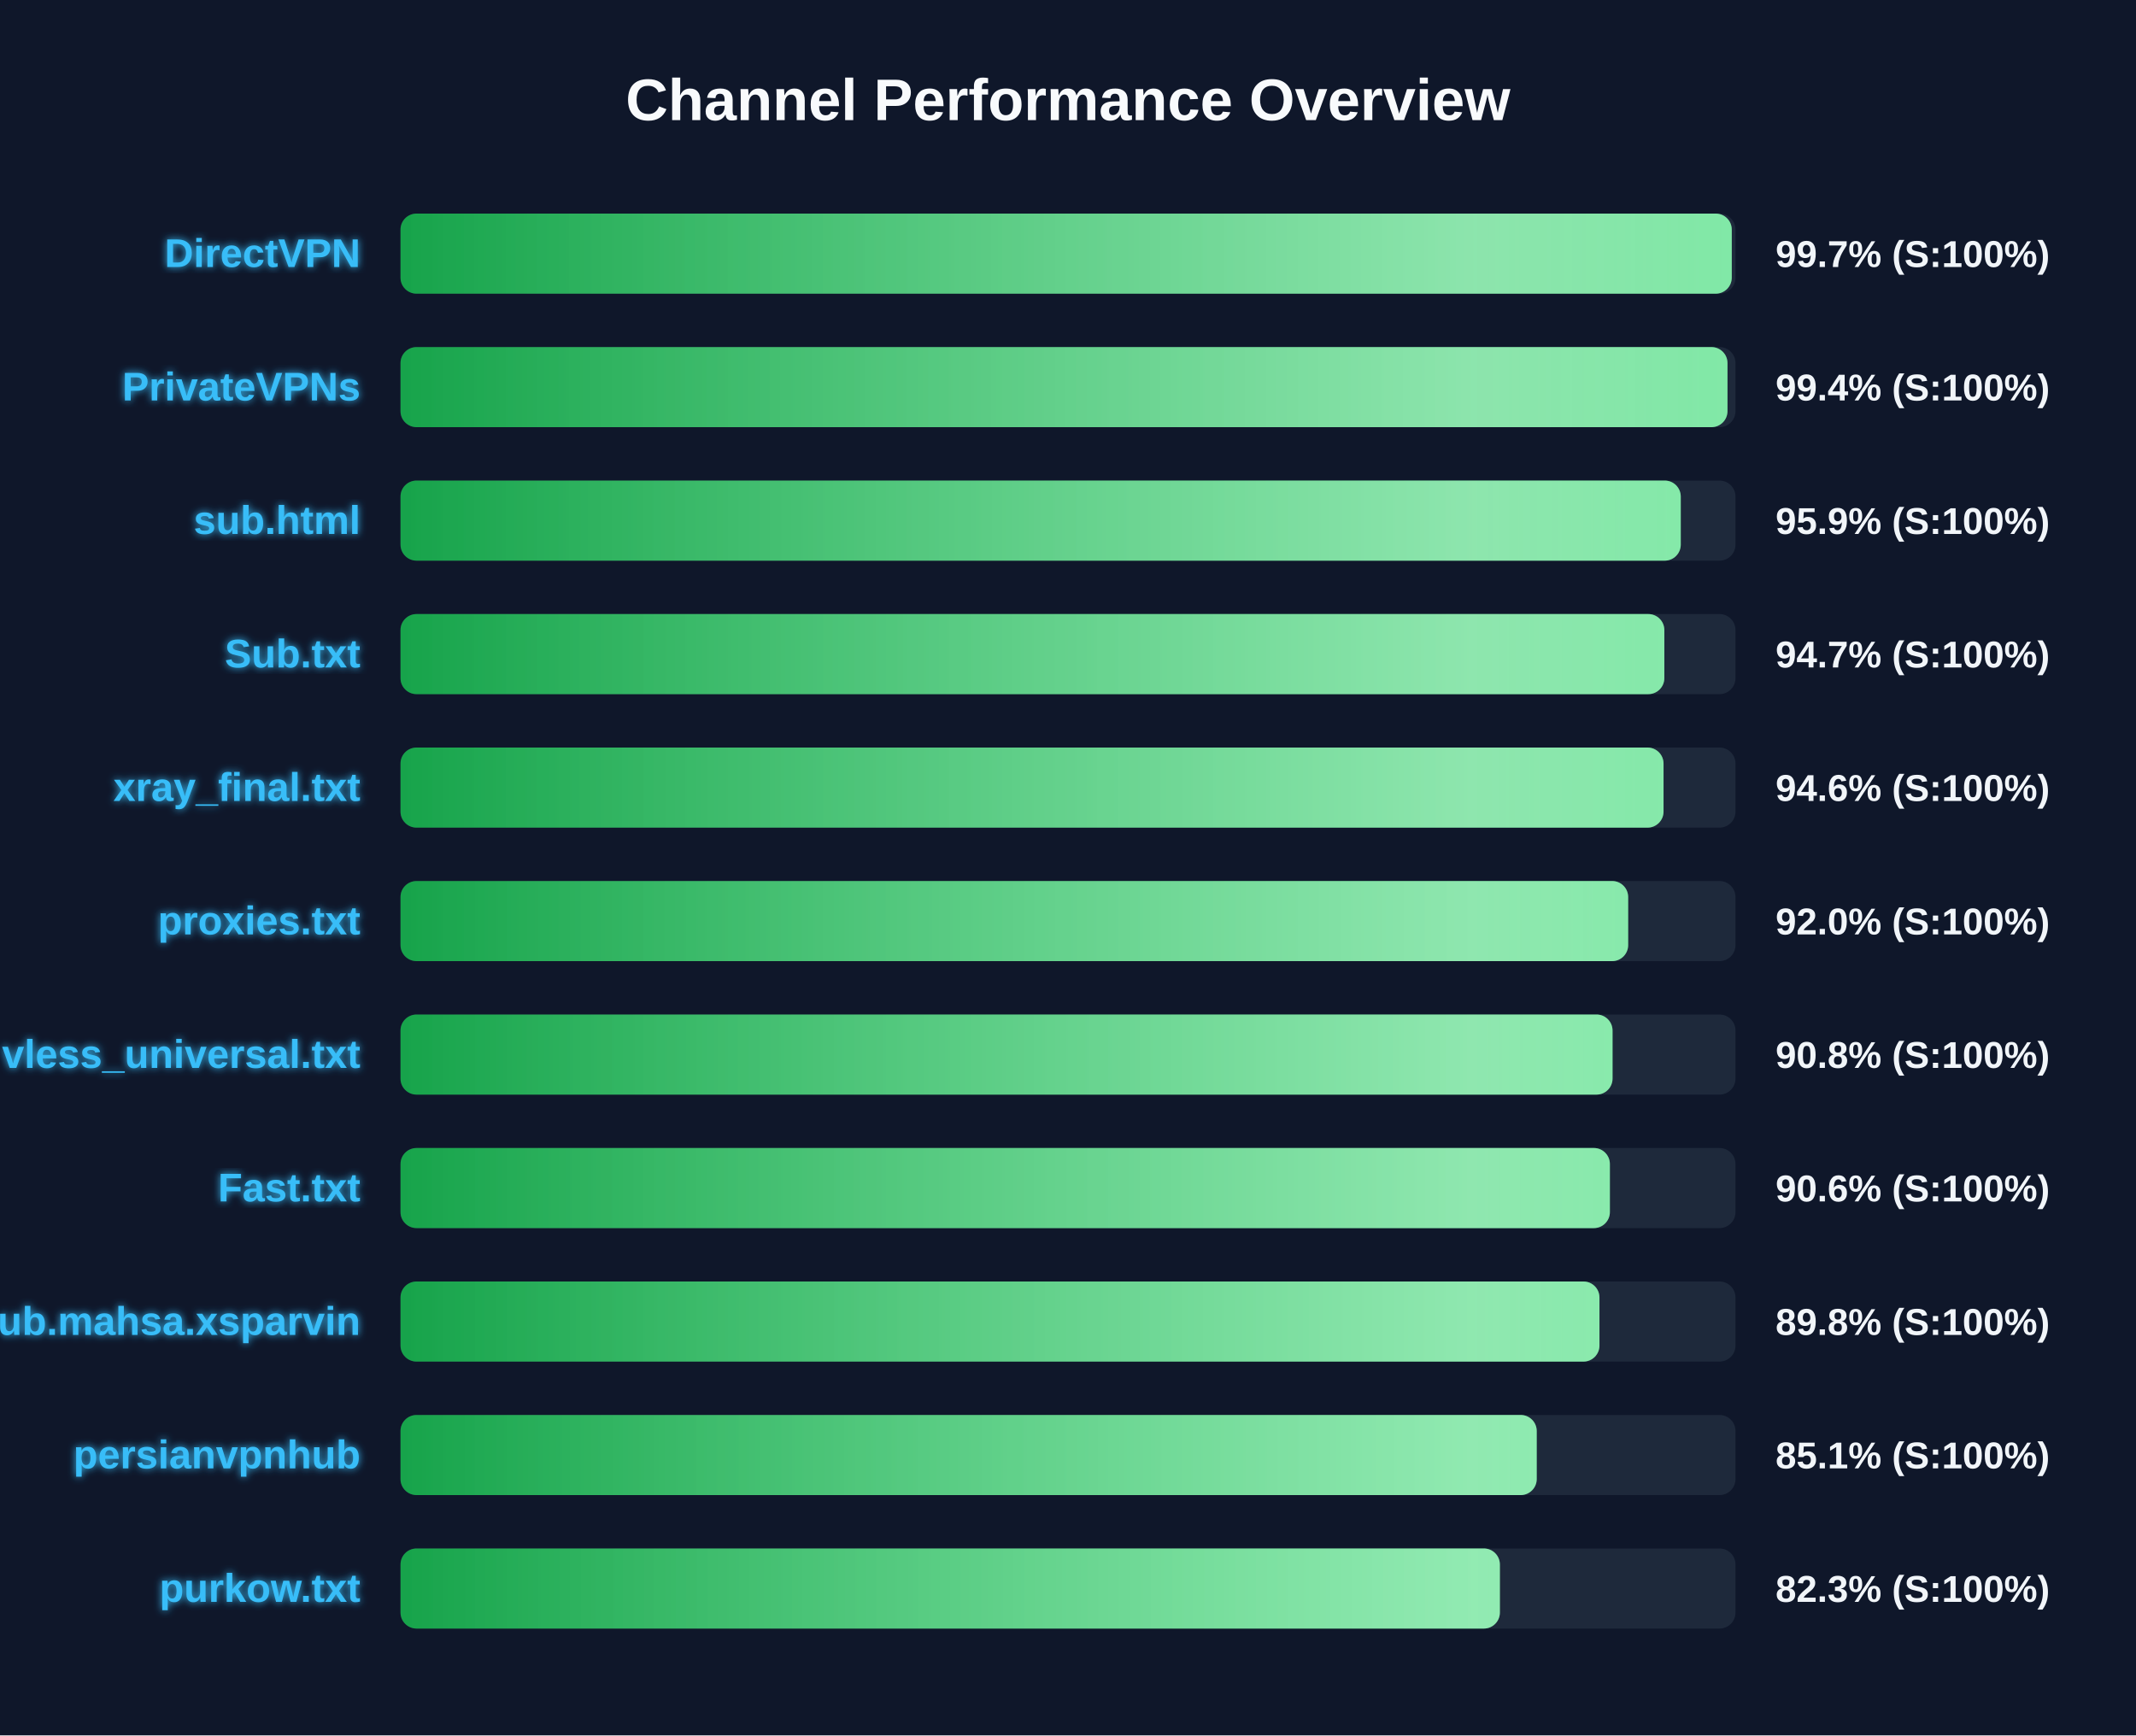
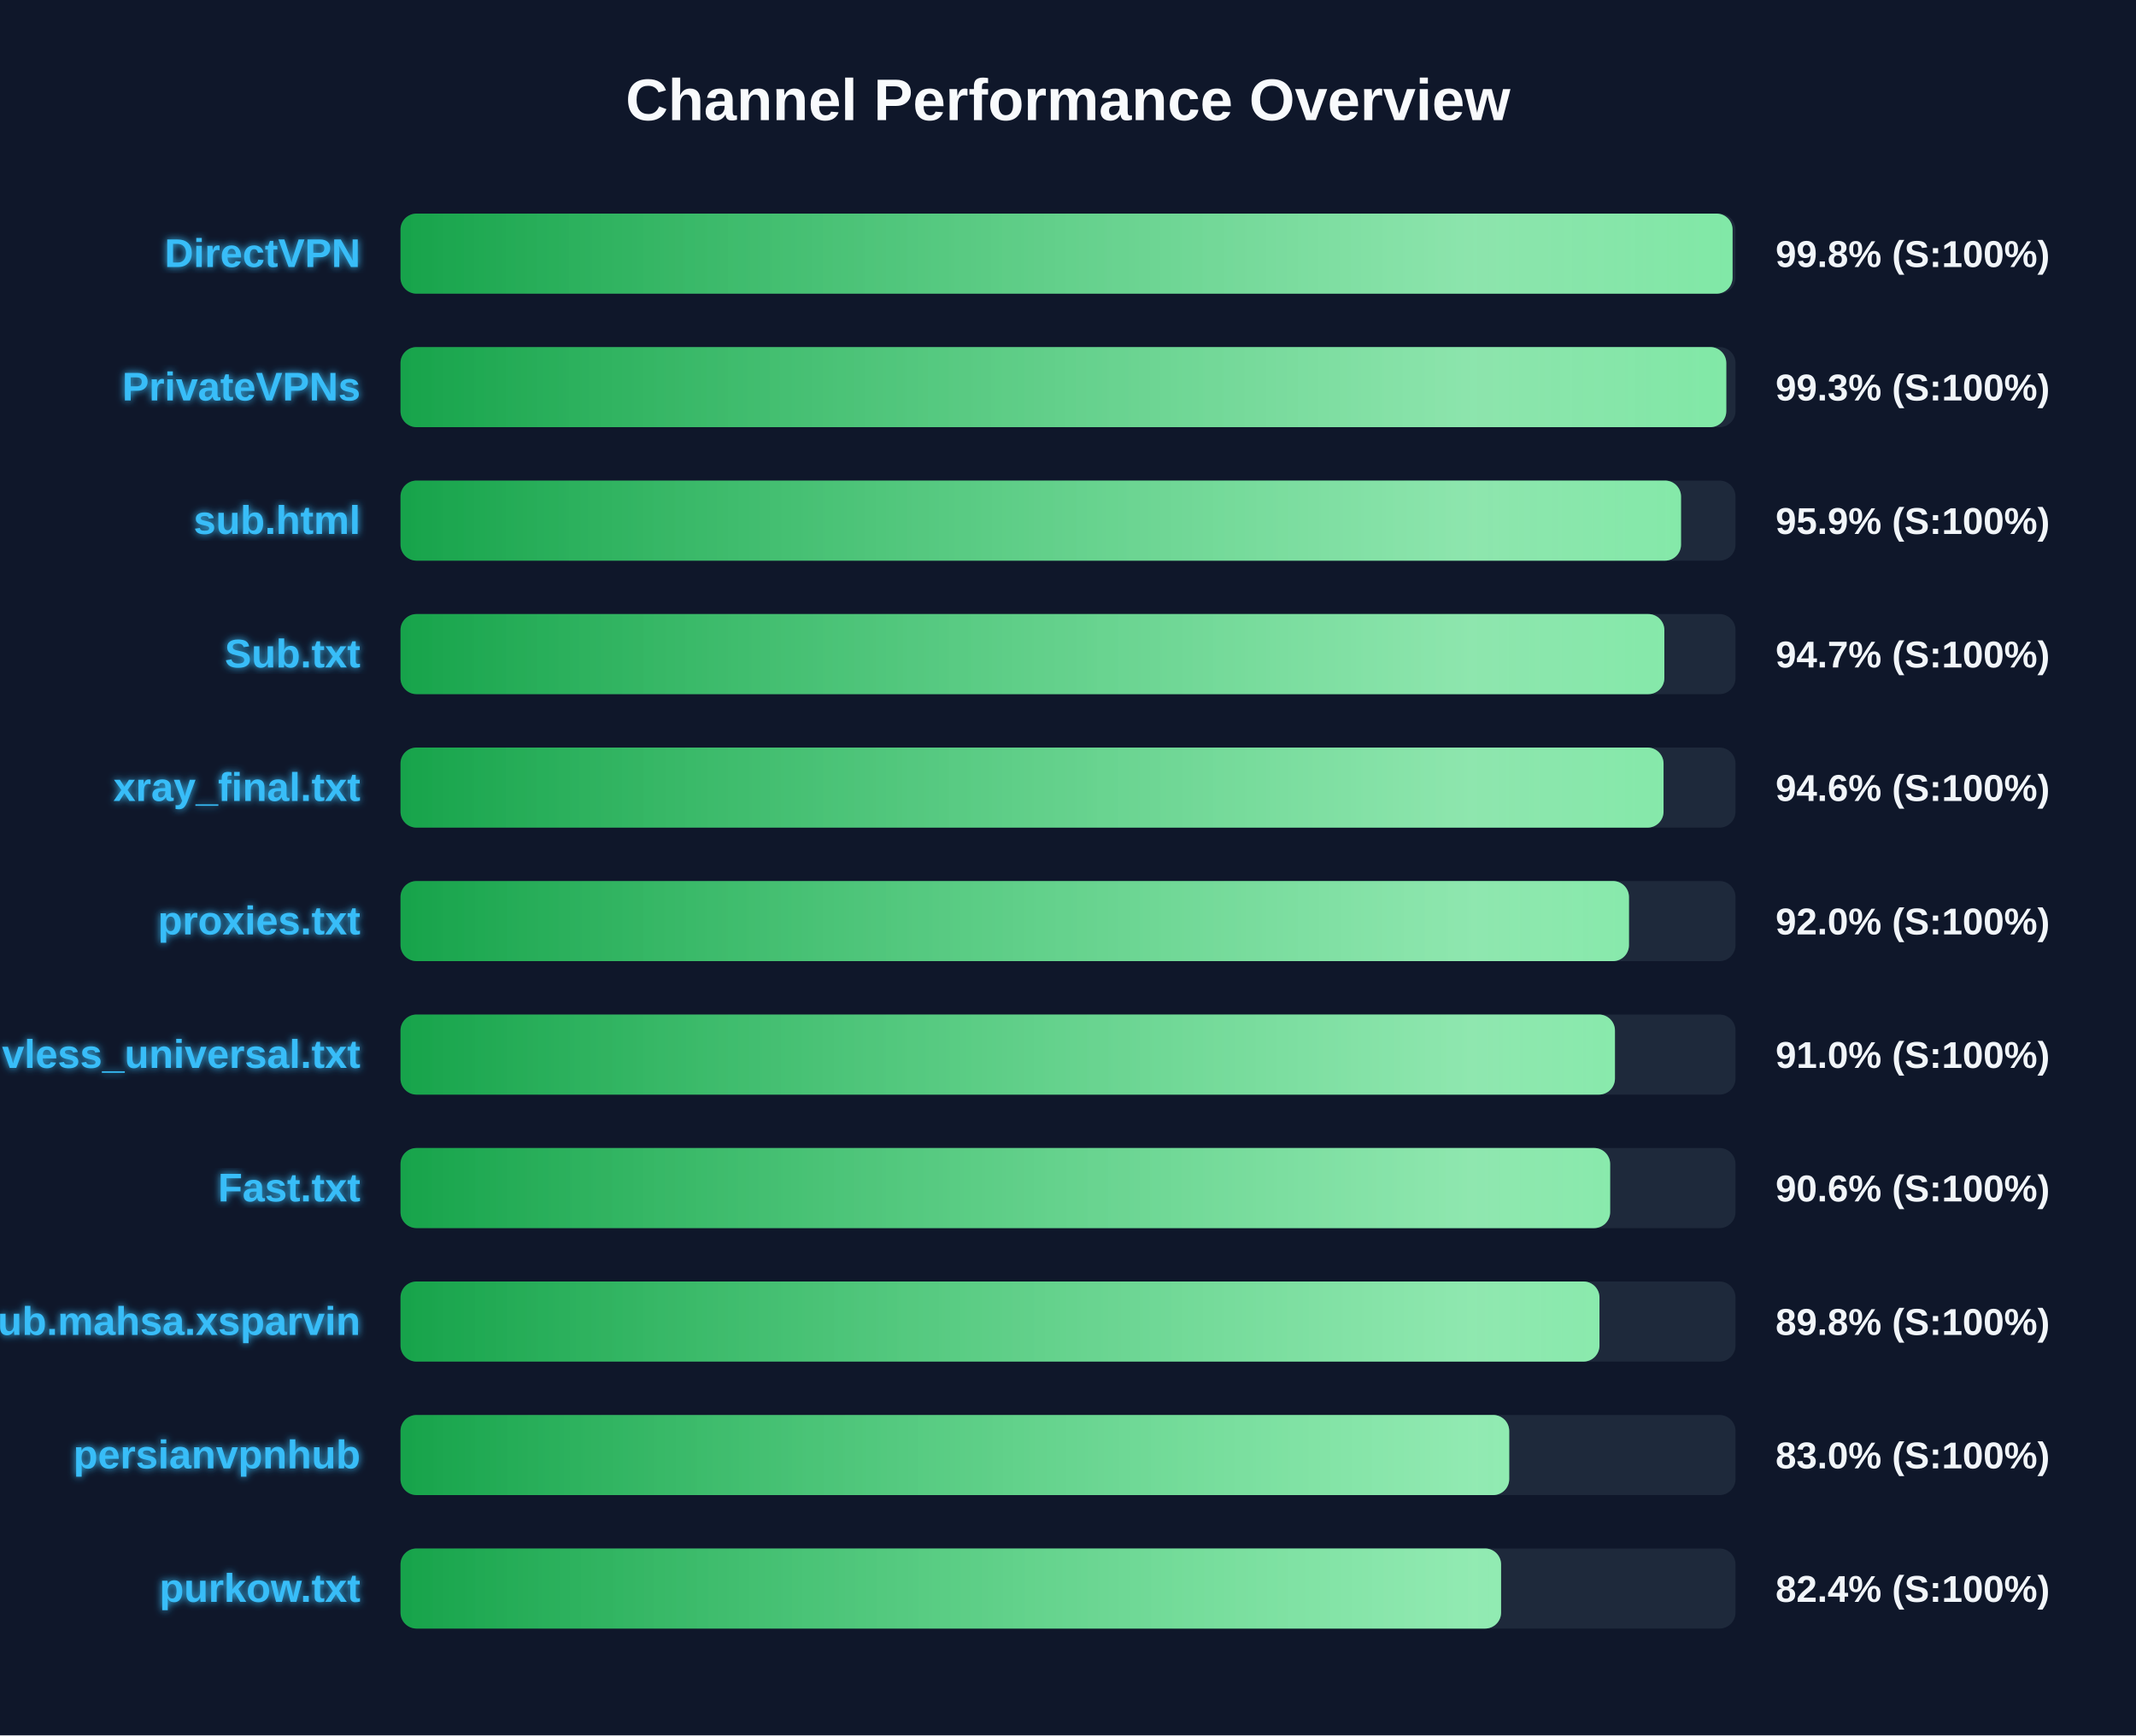
<svg xmlns="http://www.w3.org/2000/svg" width="800" height="650" version="1.1">
  <defs>
    <linearGradient id="grad-green" x1="0%" y1="0%" x2="100%" y2="0%">
      <stop offset="0%" stop-color="#16a34a" />
      <stop offset="100%" stop-color="#4ade80" />
    </linearGradient>
    <linearGradient id="grad-yellow" x1="0%" y1="0%" x2="100%" y2="0%">
      <stop offset="0%" stop-color="#ca8a04" />
      <stop offset="100%" stop-color="#fde047" />
    </linearGradient>
    <linearGradient id="grad-red" x1="0%" y1="0%" x2="100%" y2="0%">
      <stop offset="0%" stop-color="#dc2626" />
      <stop offset="100%" stop-color="#f87171" />
    </linearGradient>
    <linearGradient id="shimmer" x1="0%" y1="0%" x2="100%" y2="0%">
      <stop offset="0%" stop-color="rgba(255,255,255,0)" />
      <stop offset="50%" stop-color="rgba(255,255,255,0.4)" />
      <stop offset="100%" stop-color="rgba(255,255,255,0)" />
    </linearGradient>
    <filter id="glow" x="-20%" y="-20%" width="140%" height="140%">
      <feGaussianBlur stdDeviation="1.5" result="blur" />
      <feComposite in="SourceGraphic" in2="blur" operator="over" />
    </filter>
  </defs>
  <style>
        .bg-rect { fill: #0f172a; }
        .title { font: bold 22px 'Segoe UI', Arial, sans-serif; fill: #f8fafc; }
        .row { font: bold 15px 'Segoe UI', Arial, sans-serif; fill: #38bdf8; filter: url(#glow); }
        .score { font: bold 14px 'Segoe UI', Arial, sans-serif; fill: #f1f5f9; }
        @keyframes shimmer-anim {
            0% { transform: translateX(-100%); }
            100% { transform: translateX(200%); }
        }
        .shimmer-rect {
            animation: shimmer-anim 2.5s infinite linear;
        }
    </style>
  <rect width="100%" height="100%" class="bg-rect" />
  <text x="400" y="45" text-anchor="middle" class="title">Channel Performance Overview</text>
  <rect x="150" y="80" width="500" height="30" fill="#1e293b" rx="6" />
  <clipPath id="clip-0">
-     <rect x="150" y="80" width="498.6" height="30" rx="6" />
+     <rect x="150" y="80" width="498.9" height="30" rx="6" />
  </clipPath>
-   <rect x="150" y="80" width="498.6" height="30" fill="url(#grad-green)" rx="6" />
+   <rect x="150" y="80" width="498.9" height="30" fill="url(#grad-green)" rx="6" />
  <g clip-path="url(#clip-0)">
    <rect x="150" y="80" width="100%" height="30" fill="url(#shimmer)" class="shimmer-rect" />
  </g>
  <text x="135" y="100" text-anchor="end" class="row">DirectVPN</text>
-   <text x="665" y="100" text-anchor="start" class="score">99.7% (S:100%)</text>
+   <text x="665" y="100" text-anchor="start" class="score">99.8% (S:100%)</text>
  <rect x="150" y="130" width="500" height="30" fill="#1e293b" rx="6" />
  <clipPath id="clip-1">
-     <rect x="150" y="130" width="497.0" height="30" rx="6" />
+     <rect x="150" y="130" width="496.55" height="30" rx="6" />
  </clipPath>
-   <rect x="150" y="130" width="497.0" height="30" fill="url(#grad-green)" rx="6" />
+   <rect x="150" y="130" width="496.55" height="30" fill="url(#grad-green)" rx="6" />
  <g clip-path="url(#clip-1)">
    <rect x="150" y="130" width="100%" height="30" fill="url(#shimmer)" class="shimmer-rect" />
  </g>
  <text x="135" y="150" text-anchor="end" class="row">PrivateVPNs</text>
-   <text x="665" y="150" text-anchor="start" class="score">99.4% (S:100%)</text>
+   <text x="665" y="150" text-anchor="start" class="score">99.3% (S:100%)</text>
  <rect x="150" y="180" width="500" height="30" fill="#1e293b" rx="6" />
  <clipPath id="clip-2">
-     <rect x="150" y="180" width="479.5" height="30" rx="6" />
+     <rect x="150" y="180" width="479.6" height="30" rx="6" />
  </clipPath>
-   <rect x="150" y="180" width="479.5" height="30" fill="url(#grad-green)" rx="6" />
+   <rect x="150" y="180" width="479.6" height="30" fill="url(#grad-green)" rx="6" />
  <g clip-path="url(#clip-2)">
    <rect x="150" y="180" width="100%" height="30" fill="url(#shimmer)" class="shimmer-rect" />
  </g>
  <text x="135" y="200" text-anchor="end" class="row">sub.html</text>
  <text x="665" y="200" text-anchor="start" class="score">95.9% (S:100%)</text>
  <rect x="150" y="230" width="500" height="30" fill="#1e293b" rx="6" />
  <clipPath id="clip-3">
    <rect x="150" y="230" width="473.35" height="30" rx="6" />
  </clipPath>
  <rect x="150" y="230" width="473.35" height="30" fill="url(#grad-green)" rx="6" />
  <g clip-path="url(#clip-3)">
    <rect x="150" y="230" width="100%" height="30" fill="url(#shimmer)" class="shimmer-rect" />
  </g>
  <text x="135" y="250" text-anchor="end" class="row">Sub.txt</text>
  <text x="665" y="250" text-anchor="start" class="score">94.7% (S:100%)</text>
  <rect x="150" y="280" width="500" height="30" fill="#1e293b" rx="6" />
  <clipPath id="clip-4">
    <rect x="150" y="280" width="473.05" height="30" rx="6" />
  </clipPath>
  <rect x="150" y="280" width="473.05" height="30" fill="url(#grad-green)" rx="6" />
  <g clip-path="url(#clip-4)">
    <rect x="150" y="280" width="100%" height="30" fill="url(#shimmer)" class="shimmer-rect" />
  </g>
  <text x="135" y="300" text-anchor="end" class="row">xray_final.txt</text>
  <text x="665" y="300" text-anchor="start" class="score">94.6% (S:100%)</text>
  <rect x="150" y="330" width="500" height="30" fill="#1e293b" rx="6" />
  <clipPath id="clip-5">
-     <rect x="150" y="330" width="459.8" height="30" rx="6" />
+     <rect x="150" y="330" width="460.1" height="30" rx="6" />
  </clipPath>
-   <rect x="150" y="330" width="459.8" height="30" fill="url(#grad-green)" rx="6" />
+   <rect x="150" y="330" width="460.1" height="30" fill="url(#grad-green)" rx="6" />
  <g clip-path="url(#clip-5)">
    <rect x="150" y="330" width="100%" height="30" fill="url(#shimmer)" class="shimmer-rect" />
  </g>
  <text x="135" y="350" text-anchor="end" class="row">proxies.txt</text>
  <text x="665" y="350" text-anchor="start" class="score">92.0% (S:100%)</text>
  <rect x="150" y="380" width="500" height="30" fill="#1e293b" rx="6" />
  <clipPath id="clip-6">
-     <rect x="150" y="380" width="453.95" height="30" rx="6" />
+     <rect x="150" y="380" width="454.85" height="30" rx="6" />
  </clipPath>
-   <rect x="150" y="380" width="453.95" height="30" fill="url(#grad-green)" rx="6" />
+   <rect x="150" y="380" width="454.85" height="30" fill="url(#grad-green)" rx="6" />
  <g clip-path="url(#clip-6)">
    <rect x="150" y="380" width="100%" height="30" fill="url(#shimmer)" class="shimmer-rect" />
  </g>
  <text x="135" y="400" text-anchor="end" class="row">vless_universal.txt</text>
-   <text x="665" y="400" text-anchor="start" class="score">90.8% (S:100%)</text>
+   <text x="665" y="400" text-anchor="start" class="score">91.0% (S:100%)</text>
  <rect x="150" y="430" width="500" height="30" fill="#1e293b" rx="6" />
  <clipPath id="clip-7">
-     <rect x="150" y="430" width="452.95" height="30" rx="6" />
+     <rect x="150" y="430" width="453.05" height="30" rx="6" />
  </clipPath>
-   <rect x="150" y="430" width="452.95" height="30" fill="url(#grad-green)" rx="6" />
+   <rect x="150" y="430" width="453.05" height="30" fill="url(#grad-green)" rx="6" />
  <g clip-path="url(#clip-7)">
    <rect x="150" y="430" width="100%" height="30" fill="url(#shimmer)" class="shimmer-rect" />
  </g>
  <text x="135" y="450" text-anchor="end" class="row">Fast.txt</text>
  <text x="665" y="450" text-anchor="start" class="score">90.6% (S:100%)</text>
  <rect x="150" y="480" width="500" height="30" fill="#1e293b" rx="6" />
  <clipPath id="clip-8">
    <rect x="150" y="480" width="449.05" height="30" rx="6" />
  </clipPath>
  <rect x="150" y="480" width="449.05" height="30" fill="url(#grad-green)" rx="6" />
  <g clip-path="url(#clip-8)">
    <rect x="150" y="480" width="100%" height="30" fill="url(#shimmer)" class="shimmer-rect" />
  </g>
  <text x="135" y="500" text-anchor="end" class="row">Sub.mahsa.xsparvin</text>
  <text x="665" y="500" text-anchor="start" class="score">89.8% (S:100%)</text>
  <rect x="150" y="530" width="500" height="30" fill="#1e293b" rx="6" />
  <clipPath id="clip-9">
-     <rect x="150" y="530" width="425.55" height="30" rx="6" />
+     <rect x="150" y="530" width="415.25" height="30" rx="6" />
  </clipPath>
-   <rect x="150" y="530" width="425.55" height="30" fill="url(#grad-green)" rx="6" />
+   <rect x="150" y="530" width="415.25" height="30" fill="url(#grad-green)" rx="6" />
  <g clip-path="url(#clip-9)">
    <rect x="150" y="530" width="100%" height="30" fill="url(#shimmer)" class="shimmer-rect" />
  </g>
  <text x="135" y="550" text-anchor="end" class="row">persianvpnhub</text>
-   <text x="665" y="550" text-anchor="start" class="score">85.1% (S:100%)</text>
+   <text x="665" y="550" text-anchor="start" class="score">83.0% (S:100%)</text>
  <rect x="150" y="580" width="500" height="30" fill="#1e293b" rx="6" />
  <clipPath id="clip-10">
-     <rect x="150" y="580" width="411.75" height="30" rx="6" />
+     <rect x="150" y="580" width="412.2" height="30" rx="6" />
  </clipPath>
-   <rect x="150" y="580" width="411.75" height="30" fill="url(#grad-green)" rx="6" />
+   <rect x="150" y="580" width="412.2" height="30" fill="url(#grad-green)" rx="6" />
  <g clip-path="url(#clip-10)">
    <rect x="150" y="580" width="100%" height="30" fill="url(#shimmer)" class="shimmer-rect" />
  </g>
  <text x="135" y="600" text-anchor="end" class="row">purkow.txt</text>
-   <text x="665" y="600" text-anchor="start" class="score">82.3% (S:100%)</text>
+   <text x="665" y="600" text-anchor="start" class="score">82.4% (S:100%)</text>
</svg>
